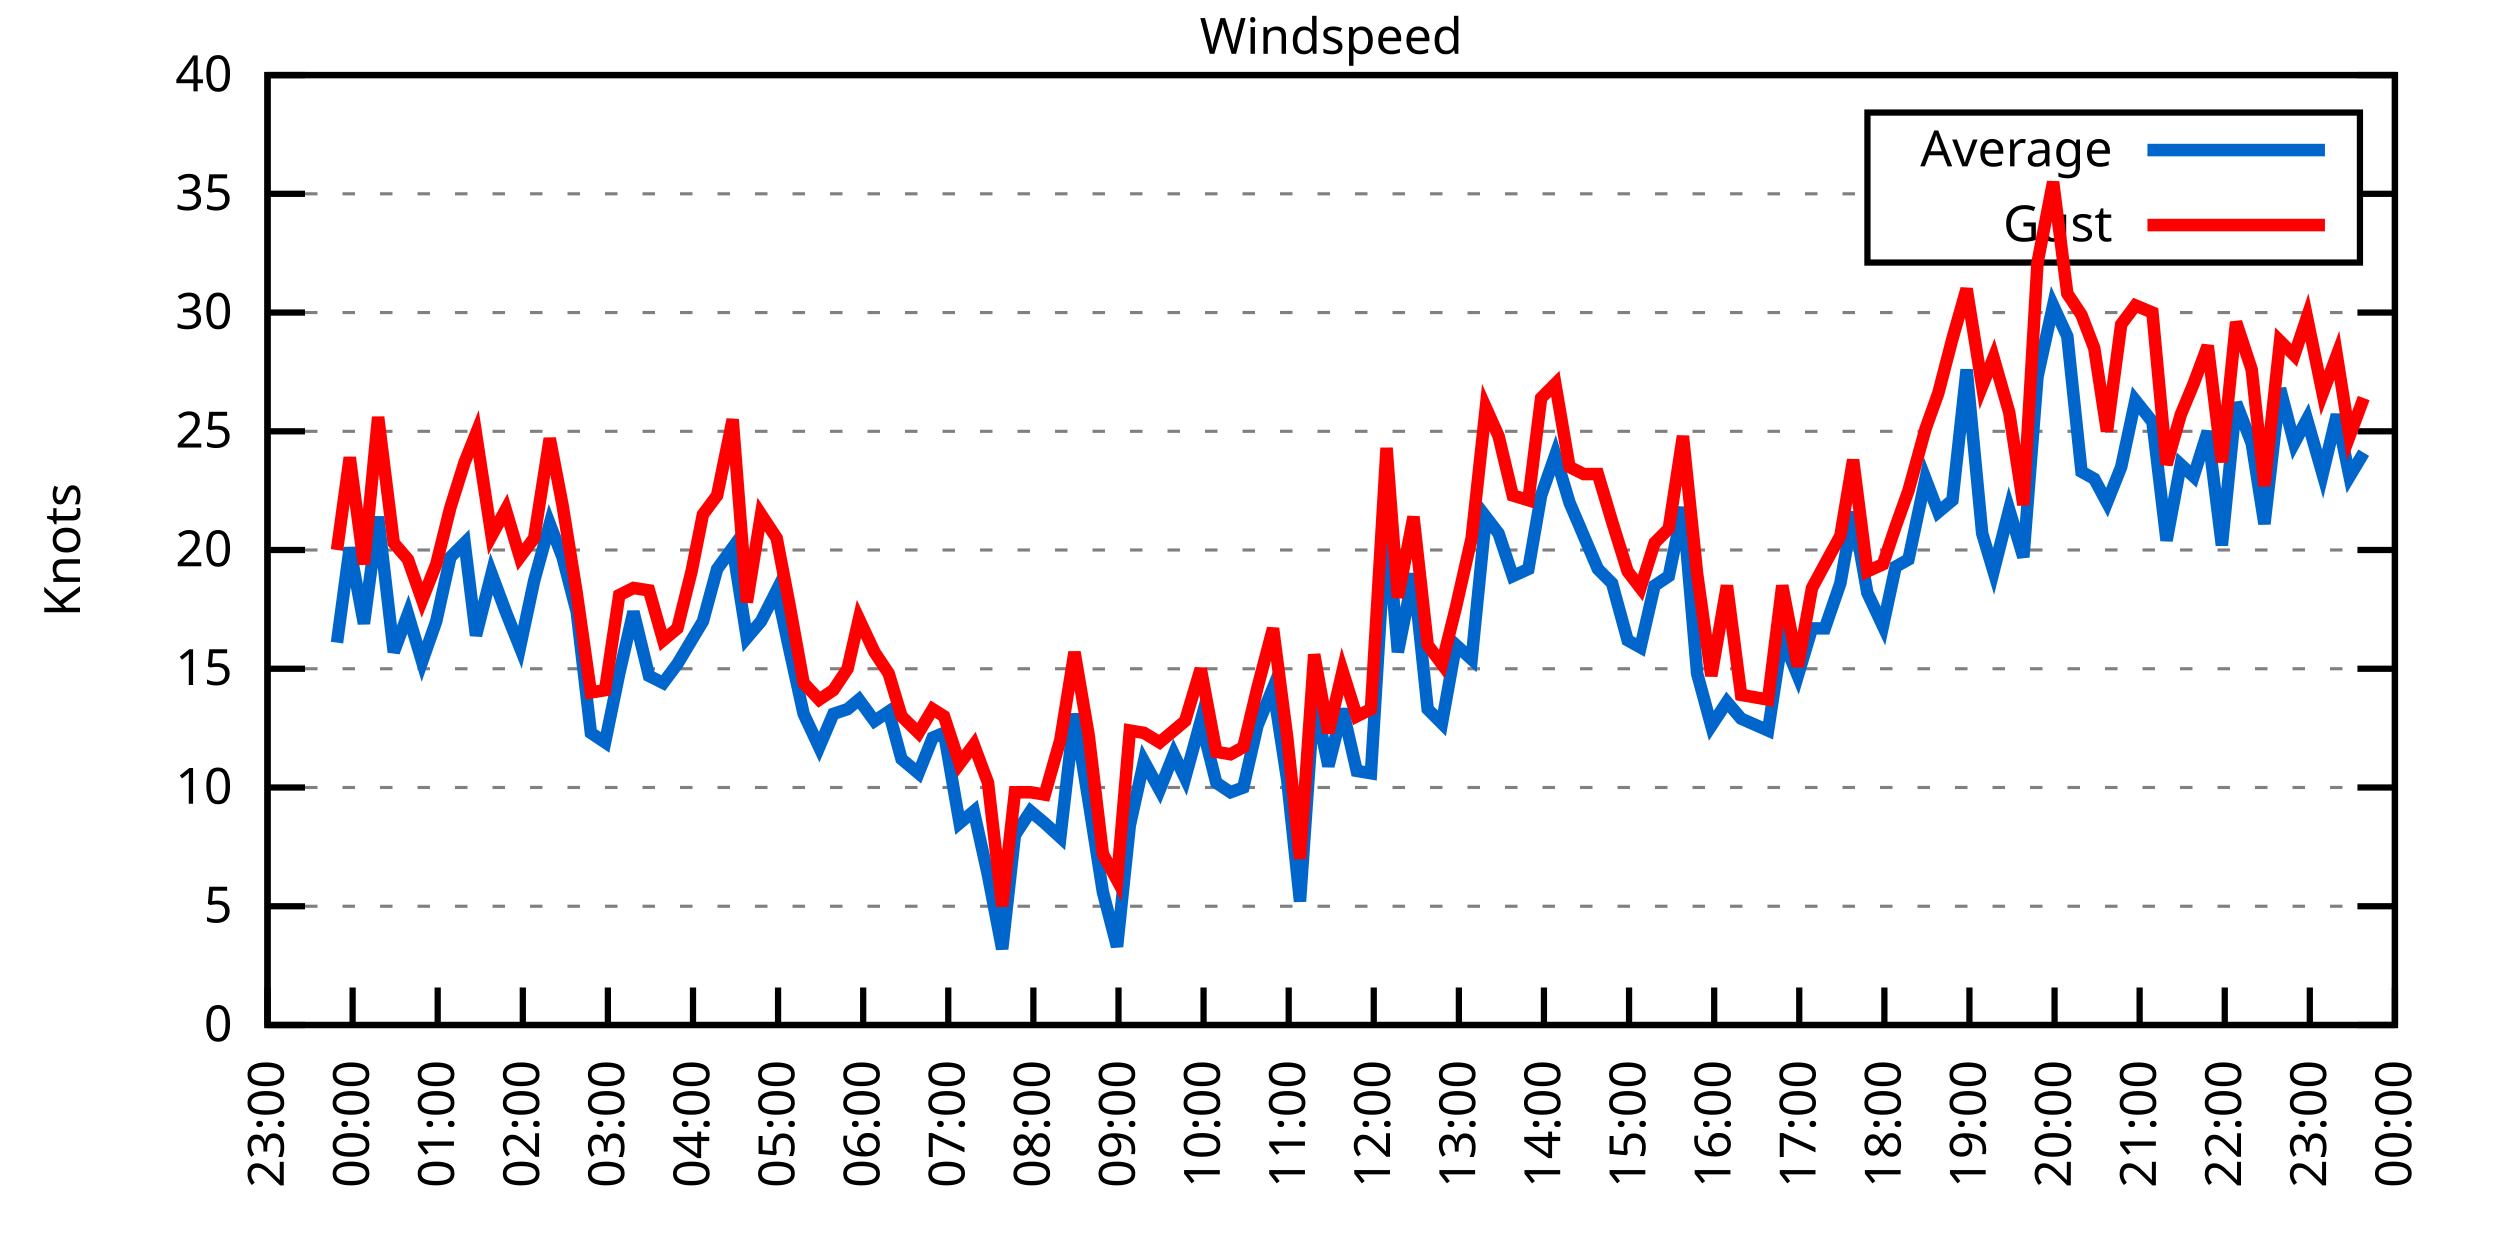
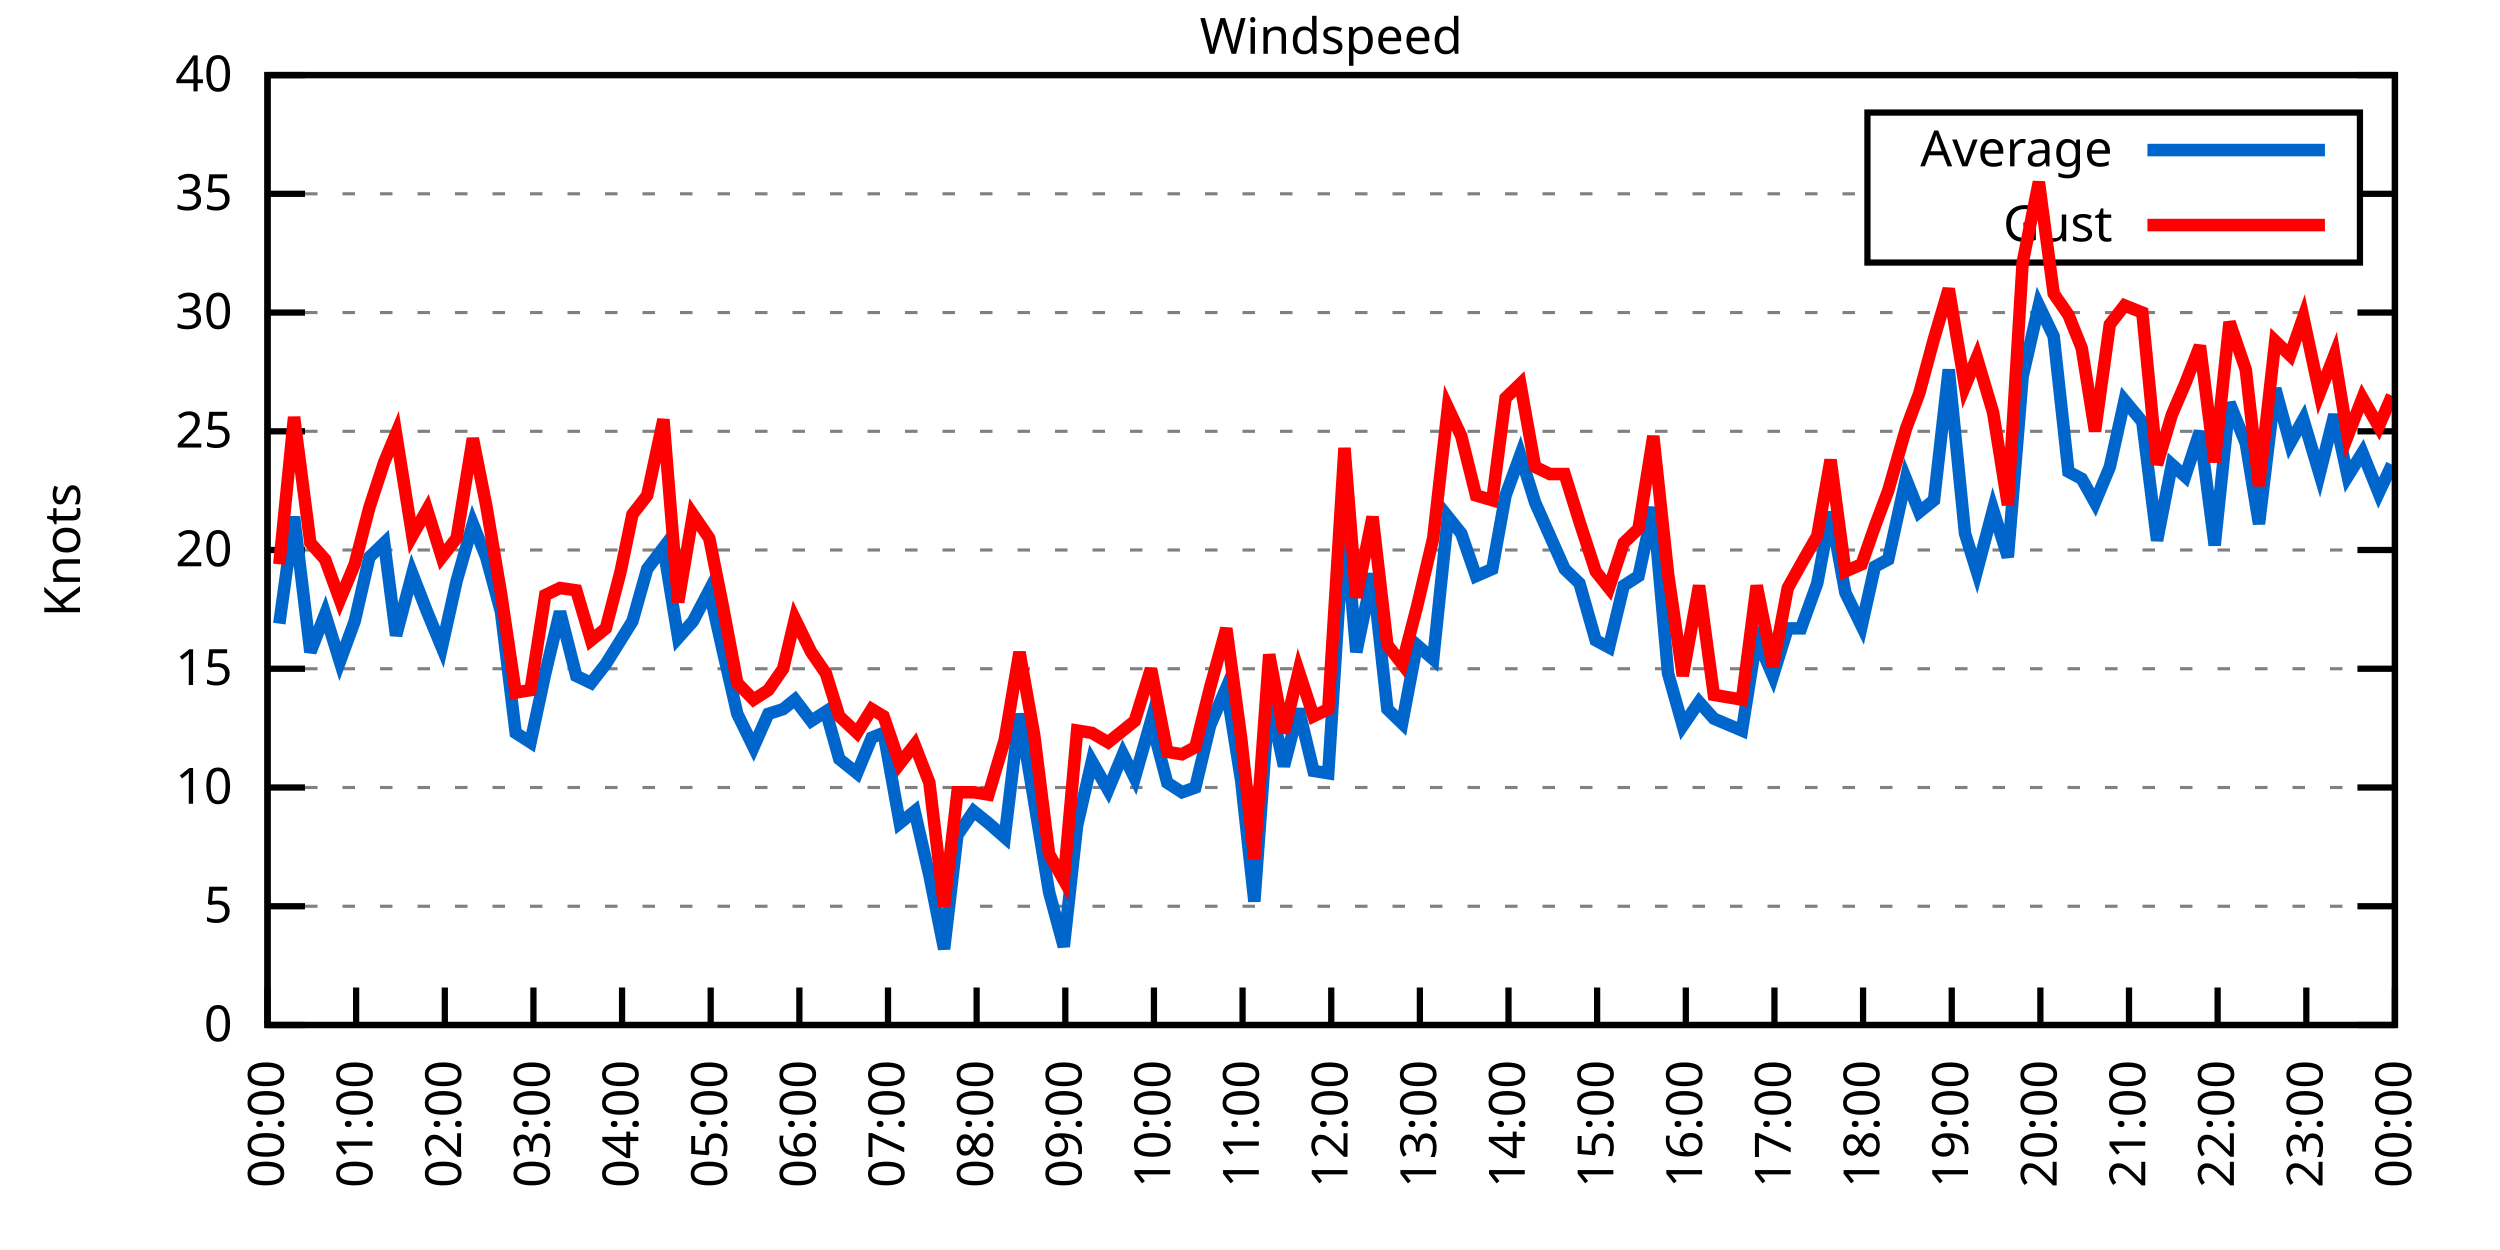
<svg xmlns="http://www.w3.org/2000/svg" xmlns:xlink="http://www.w3.org/1999/xlink" width="400" height="200" viewBox="0 0 400 200">
  <g id="gnuplot_canvas">
    <rect x="0" y="0" width="400" height="200" fill="none" />
    <defs>
      <circle id="gpDot" r="0.5" stroke-width="0.5" stroke="currentColor" />
      <path id="gpPt0" stroke-width="0.333" stroke="currentColor" d="M-1,0 h2 M0,-1 v2" />
      <path id="gpPt1" stroke-width="0.333" stroke="currentColor" d="M-1,-1 L1,1 M1,-1 L-1,1" />
      <path id="gpPt2" stroke-width="0.333" stroke="currentColor" d="M-1,0 L1,0 M0,-1 L0,1 M-1,-1 L1,1 M-1,1 L1,-1" />
      <rect id="gpPt3" stroke-width="0.333" stroke="currentColor" x="-1" y="-1" width="2" height="2" />
      <rect id="gpPt4" stroke-width="0.333" stroke="currentColor" fill="currentColor" x="-1" y="-1" width="2" height="2" />
      <circle id="gpPt5" stroke-width="0.333" stroke="currentColor" cx="0" cy="0" r="1" />
      <use xlink:href="#gpPt5" id="gpPt6" fill="currentColor" stroke="none" />
      <path id="gpPt7" stroke-width="0.333" stroke="currentColor" d="M0,-1.33 L-1.33,0.67 L1.33,0.67 z" />
      <use xlink:href="#gpPt7" id="gpPt8" fill="currentColor" stroke="none" />
      <use xlink:href="#gpPt7" id="gpPt9" stroke="currentColor" transform="rotate(180)" />
      <use xlink:href="#gpPt9" id="gpPt10" fill="currentColor" stroke="none" />
      <use xlink:href="#gpPt3" id="gpPt11" stroke="currentColor" transform="rotate(45)" />
      <use xlink:href="#gpPt11" id="gpPt12" fill="currentColor" stroke="none" />
      <path id="gpPt13" stroke-width="0.333" stroke="currentColor" d="M0,1.330 L1.265,0.411 L0.782,-1.067 L-0.782,-1.076 L-1.265,0.411 z" />
      <use xlink:href="#gpPt13" id="gpPt14" fill="currentColor" stroke="none" />
      <filter id="textbox" filterUnits="objectBoundingBox" x="0" y="0" height="1" width="1">
        <feFlood flood-color="white" flood-opacity="1" result="bgnd" />
        <feComposite in="SourceGraphic" in2="bgnd" operator="atop" />
      </filter>
      <filter id="greybox" filterUnits="objectBoundingBox" x="0" y="0" height="1" width="1">
        <feFlood flood-color="lightgrey" flood-opacity="1" result="grey" />
        <feComposite in="SourceGraphic" in2="grey" operator="atop" />
      </filter>
    </defs>
    <g fill="none" color="white" stroke="currentColor" stroke-width="1.00" stroke-linecap="butt" stroke-linejoin="miter">
</g>
    <g fill="none" color="black" stroke="currentColor" stroke-width="1.00" stroke-linecap="butt" stroke-linejoin="miter">
      <g stroke="none" shape-rendering="crispEdges">
        <polygon fill="rgb(255, 255, 255)" points="42.80,164.00 383.18,164.00 383.18,12.02 42.80,12.02 " />
      </g>
    </g>
    <g fill="none" color="black" stroke="currentColor" stroke-width="1.00" stroke-linecap="butt" stroke-linejoin="miter">
</g>
    <g fill="none" color="black" stroke="black" stroke-width="0.50" stroke-linecap="butt" stroke-linejoin="miter">
</g>
    <g fill="none" color="gray" stroke="currentColor" stroke-width="0.50" stroke-linecap="butt" stroke-linejoin="miter">
      <path stroke="gray" stroke-dasharray="2,4" class="gridline" d="M42.80,164.00 L383.19,164.00  " />
    </g>
    <g fill="none" color="gray" stroke="gray" stroke-width="1.00" stroke-linecap="butt" stroke-linejoin="miter">
</g>
    <g fill="none" color="black" stroke="currentColor" stroke-width="1.00" stroke-linecap="butt" stroke-linejoin="miter">
      <path stroke="black" d="M42.80,164.00 L48.80,164.00 M383.19,164.00 L377.19,164.00  " />
      <g transform="translate(37.20,166.60)" stroke="none" fill="black" font-family="Sans" font-size="8.00" text-anchor="end">
        <text>
          <tspan font-family="Sans"> 0</tspan>
        </text>
      </g>
    </g>
    <g fill="none" color="black" stroke="currentColor" stroke-width="1.00" stroke-linecap="butt" stroke-linejoin="miter">
</g>
    <g fill="none" color="black" stroke="black" stroke-width="0.50" stroke-linecap="butt" stroke-linejoin="miter">
</g>
    <g fill="none" color="gray" stroke="currentColor" stroke-width="0.50" stroke-linecap="butt" stroke-linejoin="miter">
      <path stroke="gray" stroke-dasharray="2,4" class="gridline" d="M42.80,145.00 L383.19,145.00  " />
    </g>
    <g fill="none" color="gray" stroke="gray" stroke-width="1.00" stroke-linecap="butt" stroke-linejoin="miter">
</g>
    <g fill="none" color="black" stroke="currentColor" stroke-width="1.00" stroke-linecap="butt" stroke-linejoin="miter">
      <path stroke="black" d="M42.80,145.00 L48.80,145.00 M383.19,145.00 L377.19,145.00  " />
      <g transform="translate(37.20,147.60)" stroke="none" fill="black" font-family="Sans" font-size="8.00" text-anchor="end">
        <text>
          <tspan font-family="Sans"> 5</tspan>
        </text>
      </g>
    </g>
    <g fill="none" color="black" stroke="currentColor" stroke-width="1.00" stroke-linecap="butt" stroke-linejoin="miter">
</g>
    <g fill="none" color="black" stroke="black" stroke-width="0.50" stroke-linecap="butt" stroke-linejoin="miter">
</g>
    <g fill="none" color="gray" stroke="currentColor" stroke-width="0.50" stroke-linecap="butt" stroke-linejoin="miter">
      <path stroke="gray" stroke-dasharray="2,4" class="gridline" d="M42.80,126.00 L383.19,126.00  " />
    </g>
    <g fill="none" color="gray" stroke="gray" stroke-width="1.00" stroke-linecap="butt" stroke-linejoin="miter">
</g>
    <g fill="none" color="black" stroke="currentColor" stroke-width="1.00" stroke-linecap="butt" stroke-linejoin="miter">
      <path stroke="black" d="M42.80,126.00 L48.80,126.00 M383.19,126.00 L377.19,126.00  " />
      <g transform="translate(37.20,128.60)" stroke="none" fill="black" font-family="Sans" font-size="8.00" text-anchor="end">
        <text>
          <tspan font-family="Sans"> 10</tspan>
        </text>
      </g>
    </g>
    <g fill="none" color="black" stroke="currentColor" stroke-width="1.00" stroke-linecap="butt" stroke-linejoin="miter">
</g>
    <g fill="none" color="black" stroke="black" stroke-width="0.50" stroke-linecap="butt" stroke-linejoin="miter">
</g>
    <g fill="none" color="gray" stroke="currentColor" stroke-width="0.50" stroke-linecap="butt" stroke-linejoin="miter">
      <path stroke="gray" stroke-dasharray="2,4" class="gridline" d="M42.80,107.00 L383.19,107.00  " />
    </g>
    <g fill="none" color="gray" stroke="gray" stroke-width="1.00" stroke-linecap="butt" stroke-linejoin="miter">
</g>
    <g fill="none" color="black" stroke="currentColor" stroke-width="1.00" stroke-linecap="butt" stroke-linejoin="miter">
      <path stroke="black" d="M42.80,107.00 L48.80,107.00 M383.19,107.00 L377.19,107.00  " />
      <g transform="translate(37.20,109.60)" stroke="none" fill="black" font-family="Sans" font-size="8.00" text-anchor="end">
        <text>
          <tspan font-family="Sans"> 15</tspan>
        </text>
      </g>
    </g>
    <g fill="none" color="black" stroke="currentColor" stroke-width="1.00" stroke-linecap="butt" stroke-linejoin="miter">
</g>
    <g fill="none" color="black" stroke="black" stroke-width="0.50" stroke-linecap="butt" stroke-linejoin="miter">
</g>
    <g fill="none" color="gray" stroke="currentColor" stroke-width="0.50" stroke-linecap="butt" stroke-linejoin="miter">
      <path stroke="gray" stroke-dasharray="2,4" class="gridline" d="M42.80,88.00 L383.19,88.00  " />
    </g>
    <g fill="none" color="gray" stroke="gray" stroke-width="1.00" stroke-linecap="butt" stroke-linejoin="miter">
</g>
    <g fill="none" color="black" stroke="currentColor" stroke-width="1.00" stroke-linecap="butt" stroke-linejoin="miter">
      <path stroke="black" d="M42.80,88.00 L48.80,88.00 M383.19,88.00 L377.19,88.00  " />
      <g transform="translate(37.20,90.60)" stroke="none" fill="black" font-family="Sans" font-size="8.00" text-anchor="end">
        <text>
          <tspan font-family="Sans"> 20</tspan>
        </text>
      </g>
    </g>
    <g fill="none" color="black" stroke="currentColor" stroke-width="1.00" stroke-linecap="butt" stroke-linejoin="miter">
</g>
    <g fill="none" color="black" stroke="black" stroke-width="0.50" stroke-linecap="butt" stroke-linejoin="miter">
</g>
    <g fill="none" color="gray" stroke="currentColor" stroke-width="0.50" stroke-linecap="butt" stroke-linejoin="miter">
      <path stroke="gray" stroke-dasharray="2,4" class="gridline" d="M42.80,69.01 L383.19,69.01  " />
    </g>
    <g fill="none" color="gray" stroke="gray" stroke-width="1.00" stroke-linecap="butt" stroke-linejoin="miter">
</g>
    <g fill="none" color="black" stroke="currentColor" stroke-width="1.00" stroke-linecap="butt" stroke-linejoin="miter">
      <path stroke="black" d="M42.80,69.01 L48.80,69.01 M383.19,69.01 L377.19,69.01  " />
      <g transform="translate(37.20,71.61)" stroke="none" fill="black" font-family="Sans" font-size="8.00" text-anchor="end">
        <text>
          <tspan font-family="Sans"> 25</tspan>
        </text>
      </g>
    </g>
    <g fill="none" color="black" stroke="currentColor" stroke-width="1.00" stroke-linecap="butt" stroke-linejoin="miter">
</g>
    <g fill="none" color="black" stroke="black" stroke-width="0.50" stroke-linecap="butt" stroke-linejoin="miter">
</g>
    <g fill="none" color="gray" stroke="currentColor" stroke-width="0.50" stroke-linecap="butt" stroke-linejoin="miter">
      <path stroke="gray" stroke-dasharray="2,4" class="gridline" d="M42.80,50.01 L383.19,50.01  " />
    </g>
    <g fill="none" color="gray" stroke="gray" stroke-width="1.00" stroke-linecap="butt" stroke-linejoin="miter">
</g>
    <g fill="none" color="black" stroke="currentColor" stroke-width="1.00" stroke-linecap="butt" stroke-linejoin="miter">
      <path stroke="black" d="M42.80,50.01 L48.80,50.01 M383.19,50.01 L377.19,50.01  " />
      <g transform="translate(37.20,52.61)" stroke="none" fill="black" font-family="Sans" font-size="8.00" text-anchor="end">
        <text>
          <tspan font-family="Sans"> 30</tspan>
        </text>
      </g>
    </g>
    <g fill="none" color="black" stroke="currentColor" stroke-width="1.00" stroke-linecap="butt" stroke-linejoin="miter">
</g>
    <g fill="none" color="black" stroke="black" stroke-width="0.50" stroke-linecap="butt" stroke-linejoin="miter">
</g>
    <g fill="none" color="gray" stroke="currentColor" stroke-width="0.50" stroke-linecap="butt" stroke-linejoin="miter">
      <path stroke="gray" stroke-dasharray="2,4" class="gridline" d="M42.80,31.01 L298.79,31.01 M377.59,31.01 L383.19,31.01  " />
    </g>
    <g fill="none" color="gray" stroke="gray" stroke-width="1.00" stroke-linecap="butt" stroke-linejoin="miter">
</g>
    <g fill="none" color="black" stroke="currentColor" stroke-width="1.00" stroke-linecap="butt" stroke-linejoin="miter">
      <path stroke="black" d="M42.80,31.01 L48.80,31.01 M383.19,31.01 L377.19,31.01  " />
      <g transform="translate(37.20,33.61)" stroke="none" fill="black" font-family="Sans" font-size="8.00" text-anchor="end">
        <text>
          <tspan font-family="Sans"> 35</tspan>
        </text>
      </g>
    </g>
    <g fill="none" color="black" stroke="currentColor" stroke-width="1.00" stroke-linecap="butt" stroke-linejoin="miter">
</g>
    <g fill="none" color="black" stroke="black" stroke-width="0.50" stroke-linecap="butt" stroke-linejoin="miter">
</g>
    <g fill="none" color="gray" stroke="currentColor" stroke-width="0.50" stroke-linecap="butt" stroke-linejoin="miter">
      <path stroke="gray" stroke-dasharray="2,4" class="gridline" d="M42.80,12.01 L383.19,12.01  " />
    </g>
    <g fill="none" color="gray" stroke="gray" stroke-width="1.00" stroke-linecap="butt" stroke-linejoin="miter">
</g>
    <g fill="none" color="black" stroke="currentColor" stroke-width="1.00" stroke-linecap="butt" stroke-linejoin="miter">
      <path stroke="black" d="M42.80,12.01 L48.80,12.01 M383.19,12.01 L377.19,12.01  " />
      <g transform="translate(37.20,14.61)" stroke="none" fill="black" font-family="Sans" font-size="8.00" text-anchor="end">
        <text>
          <tspan font-family="Sans"> 40</tspan>
        </text>
      </g>
    </g>
    <g fill="none" color="black" stroke="currentColor" stroke-width="1.00" stroke-linecap="butt" stroke-linejoin="miter">
      <path stroke="black" d="M42.80,164.00 L42.80,158.00  " />
      <g transform="translate(45.40,169.60) rotate(270.00)" stroke="none" fill="black" font-family="Sans" font-size="8.00" text-anchor="end">
        <text>
-           <tspan font-family="Sans">23:00</tspan>
-         </text>
-       </g>
-     </g>
-     <g fill="none" color="black" stroke="currentColor" stroke-width="1.00" stroke-linecap="butt" stroke-linejoin="miter">
-       <path stroke="black" d="M56.42,164.00 L56.42,158.00  " />
-       <g transform="translate(59.02,169.60) rotate(270.00)" stroke="none" fill="black" font-family="Sans" font-size="8.00" text-anchor="end">
-         <text>
          <tspan font-family="Sans">00:00</tspan>
        </text>
      </g>
    </g>
    <g fill="none" color="black" stroke="currentColor" stroke-width="1.00" stroke-linecap="butt" stroke-linejoin="miter">
-       <path stroke="black" d="M70.03,164.00 L70.03,158.00  " />
-       <g transform="translate(72.63,169.60) rotate(270.00)" stroke="none" fill="black" font-family="Sans" font-size="8.00" text-anchor="end">
+       <path stroke="black" d="M56.98,164.00 L56.98,158.00  " />
+       <g transform="translate(59.58,169.60) rotate(270.00)" stroke="none" fill="black" font-family="Sans" font-size="8.00" text-anchor="end">
        <text>
          <tspan font-family="Sans">01:00</tspan>
        </text>
      </g>
    </g>
    <g fill="none" color="black" stroke="currentColor" stroke-width="1.00" stroke-linecap="butt" stroke-linejoin="miter">
-       <path stroke="black" d="M83.65,164.00 L83.65,158.00  " />
-       <g transform="translate(86.25,169.60) rotate(270.00)" stroke="none" fill="black" font-family="Sans" font-size="8.00" text-anchor="end">
+       <path stroke="black" d="M71.17,164.00 L71.17,158.00  " />
+       <g transform="translate(73.77,169.60) rotate(270.00)" stroke="none" fill="black" font-family="Sans" font-size="8.00" text-anchor="end">
        <text>
          <tspan font-family="Sans">02:00</tspan>
        </text>
      </g>
    </g>
    <g fill="none" color="black" stroke="currentColor" stroke-width="1.00" stroke-linecap="butt" stroke-linejoin="miter">
-       <path stroke="black" d="M97.26,164.00 L97.26,158.00  " />
-       <g transform="translate(99.86,169.60) rotate(270.00)" stroke="none" fill="black" font-family="Sans" font-size="8.00" text-anchor="end">
+       <path stroke="black" d="M85.35,164.00 L85.35,158.00  " />
+       <g transform="translate(87.95,169.60) rotate(270.00)" stroke="none" fill="black" font-family="Sans" font-size="8.00" text-anchor="end">
        <text>
          <tspan font-family="Sans">03:00</tspan>
        </text>
      </g>
    </g>
    <g fill="none" color="black" stroke="currentColor" stroke-width="1.00" stroke-linecap="butt" stroke-linejoin="miter">
-       <path stroke="black" d="M110.88,164.00 L110.88,158.00  " />
-       <g transform="translate(113.48,169.60) rotate(270.00)" stroke="none" fill="black" font-family="Sans" font-size="8.00" text-anchor="end">
+       <path stroke="black" d="M99.53,164.00 L99.53,158.00  " />
+       <g transform="translate(102.13,169.60) rotate(270.00)" stroke="none" fill="black" font-family="Sans" font-size="8.00" text-anchor="end">
        <text>
          <tspan font-family="Sans">04:00</tspan>
        </text>
      </g>
    </g>
    <g fill="none" color="black" stroke="currentColor" stroke-width="1.00" stroke-linecap="butt" stroke-linejoin="miter">
-       <path stroke="black" d="M124.49,164.00 L124.49,158.00  " />
-       <g transform="translate(127.09,169.60) rotate(270.00)" stroke="none" fill="black" font-family="Sans" font-size="8.00" text-anchor="end">
+       <path stroke="black" d="M113.71,164.00 L113.71,158.00  " />
+       <g transform="translate(116.31,169.60) rotate(270.00)" stroke="none" fill="black" font-family="Sans" font-size="8.00" text-anchor="end">
        <text>
          <tspan font-family="Sans">05:00</tspan>
        </text>
      </g>
    </g>
    <g fill="none" color="black" stroke="currentColor" stroke-width="1.00" stroke-linecap="butt" stroke-linejoin="miter">
-       <path stroke="black" d="M138.11,164.00 L138.11,158.00  " />
-       <g transform="translate(140.71,169.60) rotate(270.00)" stroke="none" fill="black" font-family="Sans" font-size="8.00" text-anchor="end">
+       <path stroke="black" d="M127.90,164.00 L127.90,158.00  " />
+       <g transform="translate(130.50,169.60) rotate(270.00)" stroke="none" fill="black" font-family="Sans" font-size="8.00" text-anchor="end">
        <text>
          <tspan font-family="Sans">06:00</tspan>
        </text>
      </g>
    </g>
    <g fill="none" color="black" stroke="currentColor" stroke-width="1.00" stroke-linecap="butt" stroke-linejoin="miter">
-       <path stroke="black" d="M151.72,164.00 L151.72,158.00  " />
-       <g transform="translate(154.32,169.60) rotate(270.00)" stroke="none" fill="black" font-family="Sans" font-size="8.00" text-anchor="end">
+       <path stroke="black" d="M142.08,164.00 L142.08,158.00  " />
+       <g transform="translate(144.68,169.60) rotate(270.00)" stroke="none" fill="black" font-family="Sans" font-size="8.00" text-anchor="end">
        <text>
          <tspan font-family="Sans">07:00</tspan>
        </text>
      </g>
    </g>
    <g fill="none" color="black" stroke="currentColor" stroke-width="1.00" stroke-linecap="butt" stroke-linejoin="miter">
-       <path stroke="black" d="M165.34,164.00 L165.34,158.00  " />
-       <g transform="translate(167.94,169.60) rotate(270.00)" stroke="none" fill="black" font-family="Sans" font-size="8.00" text-anchor="end">
+       <path stroke="black" d="M156.26,164.00 L156.26,158.00  " />
+       <g transform="translate(158.86,169.60) rotate(270.00)" stroke="none" fill="black" font-family="Sans" font-size="8.00" text-anchor="end">
        <text>
          <tspan font-family="Sans">08:00</tspan>
        </text>
      </g>
    </g>
    <g fill="none" color="black" stroke="currentColor" stroke-width="1.00" stroke-linecap="butt" stroke-linejoin="miter">
-       <path stroke="black" d="M178.96,164.00 L178.96,158.00  " />
-       <g transform="translate(181.56,169.60) rotate(270.00)" stroke="none" fill="black" font-family="Sans" font-size="8.00" text-anchor="end">
+       <path stroke="black" d="M170.45,164.00 L170.45,158.00  " />
+       <g transform="translate(173.05,169.60) rotate(270.00)" stroke="none" fill="black" font-family="Sans" font-size="8.00" text-anchor="end">
        <text>
          <tspan font-family="Sans">09:00</tspan>
        </text>
      </g>
    </g>
    <g fill="none" color="black" stroke="currentColor" stroke-width="1.00" stroke-linecap="butt" stroke-linejoin="miter">
-       <path stroke="black" d="M192.57,164.00 L192.57,158.00  " />
-       <g transform="translate(195.17,169.60) rotate(270.00)" stroke="none" fill="black" font-family="Sans" font-size="8.00" text-anchor="end">
+       <path stroke="black" d="M184.63,164.00 L184.63,158.00  " />
+       <g transform="translate(187.23,169.60) rotate(270.00)" stroke="none" fill="black" font-family="Sans" font-size="8.00" text-anchor="end">
        <text>
          <tspan font-family="Sans">10:00</tspan>
        </text>
      </g>
    </g>
    <g fill="none" color="black" stroke="currentColor" stroke-width="1.00" stroke-linecap="butt" stroke-linejoin="miter">
-       <path stroke="black" d="M206.19,164.00 L206.19,158.00  " />
-       <g transform="translate(208.79,169.60) rotate(270.00)" stroke="none" fill="black" font-family="Sans" font-size="8.00" text-anchor="end">
+       <path stroke="black" d="M198.81,164.00 L198.81,158.00  " />
+       <g transform="translate(201.41,169.60) rotate(270.00)" stroke="none" fill="black" font-family="Sans" font-size="8.00" text-anchor="end">
        <text>
          <tspan font-family="Sans">11:00</tspan>
        </text>
      </g>
    </g>
    <g fill="none" color="black" stroke="currentColor" stroke-width="1.00" stroke-linecap="butt" stroke-linejoin="miter">
-       <path stroke="black" d="M219.80,164.00 L219.80,158.00  " />
-       <g transform="translate(222.40,169.60) rotate(270.00)" stroke="none" fill="black" font-family="Sans" font-size="8.00" text-anchor="end">
+       <path stroke="black" d="M213.00,164.00 L213.00,158.00  " />
+       <g transform="translate(215.60,169.60) rotate(270.00)" stroke="none" fill="black" font-family="Sans" font-size="8.00" text-anchor="end">
        <text>
          <tspan font-family="Sans">12:00</tspan>
        </text>
      </g>
    </g>
    <g fill="none" color="black" stroke="currentColor" stroke-width="1.00" stroke-linecap="butt" stroke-linejoin="miter">
-       <path stroke="black" d="M233.42,164.00 L233.42,158.00  " />
-       <g transform="translate(236.02,169.60) rotate(270.00)" stroke="none" fill="black" font-family="Sans" font-size="8.00" text-anchor="end">
+       <path stroke="black" d="M227.18,164.00 L227.18,158.00  " />
+       <g transform="translate(229.78,169.60) rotate(270.00)" stroke="none" fill="black" font-family="Sans" font-size="8.00" text-anchor="end">
        <text>
          <tspan font-family="Sans">13:00</tspan>
        </text>
      </g>
    </g>
    <g fill="none" color="black" stroke="currentColor" stroke-width="1.00" stroke-linecap="butt" stroke-linejoin="miter">
-       <path stroke="black" d="M247.03,164.00 L247.03,158.00  " />
-       <g transform="translate(249.63,169.60) rotate(270.00)" stroke="none" fill="black" font-family="Sans" font-size="8.00" text-anchor="end">
+       <path stroke="black" d="M241.36,164.00 L241.36,158.00  " />
+       <g transform="translate(243.96,169.60) rotate(270.00)" stroke="none" fill="black" font-family="Sans" font-size="8.00" text-anchor="end">
        <text>
          <tspan font-family="Sans">14:00</tspan>
        </text>
      </g>
    </g>
    <g fill="none" color="black" stroke="currentColor" stroke-width="1.00" stroke-linecap="butt" stroke-linejoin="miter">
-       <path stroke="black" d="M260.65,164.00 L260.65,158.00  " />
-       <g transform="translate(263.25,169.60) rotate(270.00)" stroke="none" fill="black" font-family="Sans" font-size="8.00" text-anchor="end">
+       <path stroke="black" d="M255.54,164.00 L255.54,158.00  " />
+       <g transform="translate(258.14,169.60) rotate(270.00)" stroke="none" fill="black" font-family="Sans" font-size="8.00" text-anchor="end">
        <text>
          <tspan font-family="Sans">15:00</tspan>
        </text>
      </g>
    </g>
    <g fill="none" color="black" stroke="currentColor" stroke-width="1.00" stroke-linecap="butt" stroke-linejoin="miter">
-       <path stroke="black" d="M274.27,164.00 L274.27,158.00  " />
-       <g transform="translate(276.87,169.60) rotate(270.00)" stroke="none" fill="black" font-family="Sans" font-size="8.00" text-anchor="end">
+       <path stroke="black" d="M269.73,164.00 L269.73,158.00  " />
+       <g transform="translate(272.33,169.60) rotate(270.00)" stroke="none" fill="black" font-family="Sans" font-size="8.00" text-anchor="end">
        <text>
          <tspan font-family="Sans">16:00</tspan>
        </text>
      </g>
    </g>
    <g fill="none" color="black" stroke="currentColor" stroke-width="1.00" stroke-linecap="butt" stroke-linejoin="miter">
-       <path stroke="black" d="M287.88,164.00 L287.88,158.00  " />
-       <g transform="translate(290.48,169.60) rotate(270.00)" stroke="none" fill="black" font-family="Sans" font-size="8.00" text-anchor="end">
+       <path stroke="black" d="M283.91,164.00 L283.91,158.00  " />
+       <g transform="translate(286.51,169.60) rotate(270.00)" stroke="none" fill="black" font-family="Sans" font-size="8.00" text-anchor="end">
        <text>
          <tspan font-family="Sans">17:00</tspan>
        </text>
      </g>
    </g>
    <g fill="none" color="black" stroke="currentColor" stroke-width="1.00" stroke-linecap="butt" stroke-linejoin="miter">
-       <path stroke="black" d="M301.50,164.00 L301.50,158.00  " />
-       <g transform="translate(304.10,169.60) rotate(270.00)" stroke="none" fill="black" font-family="Sans" font-size="8.00" text-anchor="end">
+       <path stroke="black" d="M298.09,164.00 L298.09,158.00  " />
+       <g transform="translate(300.69,169.60) rotate(270.00)" stroke="none" fill="black" font-family="Sans" font-size="8.00" text-anchor="end">
        <text>
          <tspan font-family="Sans">18:00</tspan>
        </text>
      </g>
    </g>
    <g fill="none" color="black" stroke="currentColor" stroke-width="1.00" stroke-linecap="butt" stroke-linejoin="miter">
-       <path stroke="black" d="M315.11,164.00 L315.11,158.00  " />
-       <g transform="translate(317.71,169.60) rotate(270.00)" stroke="none" fill="black" font-family="Sans" font-size="8.00" text-anchor="end">
+       <path stroke="black" d="M312.28,164.00 L312.28,158.00  " />
+       <g transform="translate(314.88,169.60) rotate(270.00)" stroke="none" fill="black" font-family="Sans" font-size="8.00" text-anchor="end">
        <text>
          <tspan font-family="Sans">19:00</tspan>
        </text>
      </g>
    </g>
    <g fill="none" color="black" stroke="currentColor" stroke-width="1.00" stroke-linecap="butt" stroke-linejoin="miter">
-       <path stroke="black" d="M328.73,164.00 L328.73,158.00  " />
-       <g transform="translate(331.33,169.60) rotate(270.00)" stroke="none" fill="black" font-family="Sans" font-size="8.00" text-anchor="end">
+       <path stroke="black" d="M326.46,164.00 L326.46,158.00  " />
+       <g transform="translate(329.06,169.60) rotate(270.00)" stroke="none" fill="black" font-family="Sans" font-size="8.00" text-anchor="end">
        <text>
          <tspan font-family="Sans">20:00</tspan>
        </text>
      </g>
    </g>
    <g fill="none" color="black" stroke="currentColor" stroke-width="1.00" stroke-linecap="butt" stroke-linejoin="miter">
-       <path stroke="black" d="M342.34,164.00 L342.34,158.00  " />
-       <g transform="translate(344.94,169.60) rotate(270.00)" stroke="none" fill="black" font-family="Sans" font-size="8.00" text-anchor="end">
+       <path stroke="black" d="M340.64,164.00 L340.64,158.00  " />
+       <g transform="translate(343.24,169.60) rotate(270.00)" stroke="none" fill="black" font-family="Sans" font-size="8.00" text-anchor="end">
        <text>
          <tspan font-family="Sans">21:00</tspan>
        </text>
      </g>
    </g>
    <g fill="none" color="black" stroke="currentColor" stroke-width="1.00" stroke-linecap="butt" stroke-linejoin="miter">
-       <path stroke="black" d="M355.96,164.00 L355.96,158.00  " />
-       <g transform="translate(358.56,169.60) rotate(270.00)" stroke="none" fill="black" font-family="Sans" font-size="8.00" text-anchor="end">
+       <path stroke="black" d="M354.82,164.00 L354.82,158.00  " />
+       <g transform="translate(357.42,169.60) rotate(270.00)" stroke="none" fill="black" font-family="Sans" font-size="8.00" text-anchor="end">
        <text>
          <tspan font-family="Sans">22:00</tspan>
        </text>
      </g>
    </g>
    <g fill="none" color="black" stroke="currentColor" stroke-width="1.00" stroke-linecap="butt" stroke-linejoin="miter">
-       <path stroke="black" d="M369.57,164.00 L369.57,158.00  " />
-       <g transform="translate(372.17,169.60) rotate(270.00)" stroke="none" fill="black" font-family="Sans" font-size="8.00" text-anchor="end">
+       <path stroke="black" d="M369.01,164.00 L369.01,158.00  " />
+       <g transform="translate(371.61,169.60) rotate(270.00)" stroke="none" fill="black" font-family="Sans" font-size="8.00" text-anchor="end">
        <text>
          <tspan font-family="Sans">23:00</tspan>
        </text>
      </g>
    </g>
    <g fill="none" color="black" stroke="currentColor" stroke-width="1.00" stroke-linecap="butt" stroke-linejoin="miter">
      <path stroke="black" d="M383.19,164.00 L383.19,158.00  " />
      <g transform="translate(385.79,169.60) rotate(270.00)" stroke="none" fill="black" font-family="Sans" font-size="8.00" text-anchor="end">
        <text>
          <tspan font-family="Sans">00:00</tspan>
        </text>
      </g>
    </g>
    <g fill="none" color="black" stroke="currentColor" stroke-width="1.00" stroke-linecap="butt" stroke-linejoin="miter">
</g>
    <g fill="none" color="black" stroke="currentColor" stroke-width="1.00" stroke-linecap="butt" stroke-linejoin="miter">
      <path stroke="black" d="M42.80,12.01 L42.80,164.00 L383.19,164.00 L383.19,12.01 L42.80,12.01 Z  " />
    </g>
    <g fill="none" color="black" stroke="currentColor" stroke-width="1.00" stroke-linecap="butt" stroke-linejoin="miter">
</g>
    <g fill="none" color="black" stroke="currentColor" stroke-width="1.00" stroke-linecap="butt" stroke-linejoin="miter">
      <path stroke="black" d="M298.79,42.01 L298.79,18.01 L377.59,18.01 L377.59,42.01 L298.79,42.01 Z  " />
    </g>
    <g id="Windspeed_plot_1">
      <g fill="none" color="white" stroke="black" stroke-width="2.00" stroke-linecap="butt" stroke-linejoin="miter">
</g>
      <g fill="none" color="black" stroke="currentColor" stroke-width="2.00" stroke-linecap="butt" stroke-linejoin="miter">
        <g transform="translate(337.99,26.61)" stroke="none" fill="black" font-family="Sans" font-size="8.00" text-anchor="end">
          <text>
            <tspan font-family="Sans">Average</tspan>
          </text>
        </g>
      </g>
      <g fill="none" color="black" stroke="currentColor" stroke-width="2.00" stroke-linecap="butt" stroke-linejoin="miter">
-         <path stroke="rgb(  0, 102, 204)" d="M343.59,24.01 L371.99,24.01 M53.92,102.82 L55.96,87.63 L58.23,99.78 L60.50,82.69 L63.00,104.34 L65.27,98.26   L67.54,105.86 L69.80,99.40 L72.07,89.14 L74.34,86.87 L76.16,101.68 L78.65,91.80 L80.92,97.88 L83.19,103.58   L85.46,92.94 L87.96,83.83 L90.00,89.14 L92.27,97.88 L94.54,117.26 L96.81,118.78 L99.08,107.76 L101.35,97.88   L103.84,108.14 L106.11,109.28 L108.38,106.24 L110.65,102.44 L112.47,99.40 L114.74,91.04 L117.23,87.63 L119.50,102.06   L121.77,99.40 L124.27,94.46 L126.31,103.96 L128.58,114.22 L131.07,119.54 L133.34,114.22 L135.61,113.46 L137.43,111.94   L139.92,115.36 L142.19,113.84 L144.24,121.44 L146.96,123.72 L149.23,118.02 L151.04,117.26 L153.54,131.70 L155.81,129.80   L158.08,140.06 L160.35,151.84 L162.39,133.60 L164.89,129.80 L167.16,131.70 L169.65,133.98 L171.92,114.22 L174.19,128.28   L176.46,142.72 L178.73,151.46 L180.77,132.08 L183.04,121.82 L185.54,126.38 L187.81,120.68 L189.62,124.48 L192.12,115.36   L194.61,125.24 L196.88,126.76 L198.93,126.00 L201.19,116.12 L203.69,110.04 L205.96,124.86 L208.00,144.24 L210.27,111.56   L212.54,122.58 L214.81,113.46 L217.08,123.34 L219.35,123.72 L221.85,82.69 L223.66,104.34 L226.16,91.80 L228.43,113.46   L230.70,115.74 L232.96,103.20 L235.46,105.48 L237.73,82.69 L239.77,85.35 L242.04,92.18 L244.54,91.04 L246.58,79.27   L248.85,72.81 L251.12,80.41 L253.39,85.73 L255.66,91.04 L257.93,93.32 L260.42,102.44 L262.47,103.58 L264.73,93.70   L267.00,92.18 L269.27,81.17 L271.54,107.76 L273.81,116.12 L276.31,112.32 L278.58,114.98 L282.89,116.88 L285.16,102.06   L287.65,108.14 L289.92,100.54 L291.97,100.54 L294.46,93.32 L296.50,81.93 L298.77,94.84 L301.27,100.16 L303.31,90.66   L305.35,89.52 L308.08,76.61 L310.12,81.93 L312.39,80.03 L314.66,59.13 L317.15,85.35 L318.97,91.42 L321.47,81.55   L323.74,89.14 L326.00,60.27 L328.50,48.87 L330.77,53.81 L333.04,75.47 L335.08,76.61 L337.12,80.41 L339.39,74.71   L341.66,64.07 L344.39,67.49 L346.65,86.49 L348.92,74.33 L350.97,76.23 L353.24,69.01 L355.50,87.25 L357.77,64.45   L360.27,70.91 L362.31,83.83 L364.81,62.17 L367.08,70.91 L369.12,67.11 L371.62,75.85 L373.89,66.35 L375.93,76.23   L378.20,72.43  " />
+         <path stroke="rgb(  0, 102, 204)" d="M343.59,24.01 L371.99,24.01 M44.69,99.78 L47.05,82.69 L49.66,104.34 L52.02,98.26 L54.38,105.86 L56.75,99.40   L59.11,89.14 L61.47,86.87 L63.37,101.68 L65.97,91.80 L68.33,97.88 L70.69,103.58 L73.06,92.94 L75.66,83.83   L77.78,89.14 L80.15,97.88 L82.51,117.26 L84.88,118.78 L87.24,107.76 L89.60,97.88 L92.20,108.14 L94.57,109.28   L96.93,106.24 L99.30,102.44 L101.19,99.40 L103.55,91.04 L106.15,87.63 L108.51,102.06 L110.88,99.40 L113.48,94.46   L115.61,103.96 L117.97,114.22 L120.57,119.54 L122.93,114.22 L125.30,113.46 L127.19,111.94 L129.79,115.36 L132.15,113.84   L134.28,121.44 L137.12,123.72 L139.48,118.02 L141.37,117.26 L143.97,131.70 L146.34,129.80 L148.70,140.06 L151.06,151.84   L153.19,133.60 L155.79,129.80 L158.15,131.70 L160.75,133.98 L163.12,114.22 L165.48,128.28 L167.85,142.72 L170.21,151.46   L172.34,132.08 L174.70,121.82 L177.30,126.38 L179.67,120.68 L181.56,124.48 L184.16,115.36 L186.76,125.24 L189.12,126.76   L191.25,126.00 L193.61,116.12 L196.21,110.04 L198.58,124.86 L200.70,144.24 L203.07,111.56 L205.43,122.58 L207.79,113.46   L210.16,123.34 L212.52,123.72 L215.12,82.69 L217.01,104.34 L219.61,91.80 L221.98,113.46 L224.34,115.74 L226.71,103.20   L229.31,105.48 L231.67,82.69 L233.80,85.35 L236.16,92.18 L238.76,91.04 L240.89,79.27 L243.25,72.81 L245.62,80.41   L247.98,85.73 L250.34,91.04 L252.71,93.32 L255.31,102.44 L257.43,103.58 L259.80,93.70 L262.16,92.18 L264.53,81.17   L266.89,107.76 L269.25,116.12 L271.85,112.32 L274.22,114.98 L278.71,116.88 L281.07,102.06 L283.67,108.14 L286.04,100.54   L288.16,100.54 L290.76,93.32 L292.89,81.93 L295.26,94.84 L297.86,100.16 L299.98,90.66 L302.11,89.52 L304.95,76.61   L307.08,81.93 L309.44,80.03 L311.80,59.13 L314.40,85.35 L316.29,91.42 L318.89,81.55 L321.26,89.14 L323.62,60.27   L326.22,48.87 L328.59,53.81 L330.95,75.47 L333.08,76.61 L335.20,80.41 L337.57,74.71 L339.93,64.07 L342.77,67.49   L345.13,86.49 L347.50,74.33 L349.62,76.23 L351.99,69.01 L354.35,87.25 L356.72,64.45 L359.32,70.91 L361.44,83.83   L364.04,62.17 L366.41,70.91 L368.53,67.11 L371.13,75.85 L373.50,66.35 L375.63,76.23 L377.99,72.43 L380.59,78.89   L382.72,74.33  " />
      </g>
    </g>
    <g id="Windspeed_plot_2">
      <g fill="none" color="black" stroke="currentColor" stroke-width="2.00" stroke-linecap="butt" stroke-linejoin="miter">
        <g transform="translate(337.99,38.61)" stroke="none" fill="black" font-family="Sans" font-size="8.00" text-anchor="end">
          <text>
            <tspan font-family="Sans">Gust</tspan>
          </text>
        </g>
      </g>
      <g fill="none" color="black" stroke="currentColor" stroke-width="2.00" stroke-linecap="butt" stroke-linejoin="miter">
-         <path stroke="rgb(255,   0,   0)" d="M343.59,36.01 L371.99,36.01 M53.92,88.00 L55.96,73.19 L58.23,90.28 L60.50,66.73 L63.00,86.87 L65.27,89.52   L67.54,95.98 L69.80,90.28 L72.07,81.17 L74.34,73.95 L76.16,69.39 L78.65,85.73 L80.92,81.55 L83.19,89.14   L85.46,86.11 L87.96,70.15 L90.00,80.79 L92.27,94.84 L94.54,110.80 L96.81,110.42 L99.08,95.22 L101.35,94.08   L103.84,94.46 L106.11,102.44 L108.38,100.54 L110.65,91.42 L112.47,82.31 L114.74,79.27 L117.23,67.11 L119.50,96.36   L121.77,82.31 L124.27,86.11 L126.31,96.74 L128.58,109.28 L131.07,111.94 L133.34,110.42 L135.61,107.00 L137.43,99.02   L139.92,104.34 L142.19,107.76 L144.24,114.60 L146.96,117.26 L149.23,113.46 L151.04,114.60 L153.54,122.20 L155.81,119.16   L158.08,125.24 L160.35,145.00 L162.39,126.76 L164.89,126.76 L167.16,127.14 L169.65,118.40 L171.92,104.34 L174.19,117.64   L176.46,136.64 L178.73,140.82 L180.77,116.88 L183.04,117.26 L185.54,118.78 L187.81,116.88 L189.62,115.36 L192.12,107.00   L194.61,120.30 L196.88,120.68 L198.93,119.54 L201.19,110.04 L203.69,100.54 L205.96,118.02 L208.00,137.40 L210.27,104.72   L212.54,117.26 L214.81,107.38 L217.08,114.60 L219.35,113.46 L221.85,71.67 L223.66,95.60 L226.16,82.69 L228.43,103.20   L230.70,106.24 L232.96,97.12 L235.46,86.11 L237.73,65.21 L239.77,69.77 L242.04,79.27 L244.54,80.03 L246.58,63.69   L248.85,61.41 L251.12,74.71 L253.39,75.85 L255.66,75.85 L257.93,83.45 L260.42,91.42 L262.47,94.08 L264.73,86.87   L267.00,84.59 L269.27,69.77 L271.54,91.80 L273.81,108.14 L276.31,93.70 L278.58,111.18 L282.89,111.94 L285.16,93.70   L287.65,106.62 L289.92,94.08 L291.97,90.28 L294.46,85.73 L296.50,73.57 L298.77,91.42 L301.27,90.28 L303.31,84.21   L305.35,78.51 L308.08,68.63 L310.12,62.93 L312.39,54.19 L314.66,46.21 L317.15,61.79 L318.97,57.23 L321.47,65.97   L323.74,80.79 L326.00,42.03 L328.50,29.11 L330.77,46.97 L333.04,50.39 L335.08,55.71 L337.12,69.01 L339.39,51.91   L341.66,48.87 L344.39,50.01 L346.65,74.33 L348.92,66.35 L350.97,61.41 L353.24,55.33 L355.50,73.95 L357.77,51.53   L360.27,59.13 L362.31,77.75 L364.81,54.57 L367.08,56.85 L369.12,50.77 L371.62,62.93 L373.89,56.85 L375.93,69.77   L378.20,63.69  " />
+         <path stroke="rgb(255,   0,   0)" d="M343.59,36.01 L371.99,36.01 M44.69,90.28 L47.05,66.73 L49.66,86.87 L52.02,89.52 L54.38,95.98 L56.75,90.28   L59.11,81.17 L61.47,73.95 L63.37,69.39 L65.97,85.73 L68.33,81.55 L70.69,89.14 L73.06,86.11 L75.66,70.15   L77.78,80.79 L80.15,94.84 L82.51,110.80 L84.88,110.42 L87.24,95.22 L89.60,94.08 L92.20,94.46 L94.57,102.44   L96.93,100.54 L99.30,91.42 L101.19,82.31 L103.55,79.27 L106.15,67.11 L108.51,96.36 L110.88,82.31 L113.48,86.11   L115.61,96.74 L117.97,109.28 L120.57,111.94 L122.93,110.42 L125.30,107.00 L127.19,99.02 L129.79,104.34 L132.15,107.76   L134.28,114.60 L137.12,117.26 L139.48,113.46 L141.37,114.60 L143.97,122.20 L146.34,119.16 L148.70,125.24 L151.06,145.00   L153.19,126.76 L155.79,126.76 L158.15,127.14 L160.75,118.40 L163.12,104.34 L165.48,117.64 L167.85,136.64 L170.21,140.82   L172.34,116.88 L174.70,117.26 L177.30,118.78 L179.67,116.88 L181.56,115.36 L184.16,107.00 L186.76,120.30 L189.12,120.68   L191.25,119.54 L193.61,110.04 L196.21,100.54 L198.58,118.02 L200.70,137.40 L203.07,104.72 L205.43,117.26 L207.79,107.38   L210.16,114.60 L212.52,113.46 L215.12,71.67 L217.01,95.60 L219.61,82.69 L221.98,103.20 L224.34,106.24 L226.71,97.12   L229.31,86.11 L231.67,65.21 L233.80,69.77 L236.16,79.27 L238.76,80.03 L240.89,63.69 L243.25,61.41 L245.62,74.71   L247.98,75.85 L250.34,75.85 L252.71,83.45 L255.31,91.42 L257.43,94.08 L259.80,86.87 L262.16,84.59 L264.53,69.77   L266.89,91.80 L269.25,108.14 L271.85,93.70 L274.22,111.18 L278.71,111.94 L281.07,93.70 L283.67,106.62 L286.04,94.08   L288.16,90.28 L290.76,85.73 L292.89,73.57 L295.26,91.42 L297.86,90.28 L299.98,84.21 L302.11,78.51 L304.95,68.63   L307.08,62.93 L309.44,54.19 L311.80,46.21 L314.40,61.79 L316.29,57.23 L318.89,65.97 L321.26,80.79 L323.62,42.03   L326.22,29.11 L328.59,46.97 L330.95,50.39 L333.08,55.71 L335.20,69.01 L337.57,51.91 L339.93,48.87 L342.77,50.01   L345.13,74.33 L347.50,66.35 L349.62,61.41 L351.99,55.33 L354.35,73.95 L356.72,51.53 L359.32,59.13 L361.44,77.75   L364.04,54.57 L366.41,56.85 L368.53,50.77 L371.13,62.93 L373.50,56.85 L375.63,69.77 L377.99,63.69 L380.59,68.25   L382.72,63.31  " />
      </g>
    </g>
    <g fill="none" color="black" stroke="currentColor" stroke-width="2.00" stroke-linecap="butt" stroke-linejoin="miter">
</g>
    <g fill="none" color="black" stroke="black" stroke-width="1.00" stroke-linecap="butt" stroke-linejoin="miter">
</g>
    <g fill="none" color="black" stroke="currentColor" stroke-width="1.00" stroke-linecap="butt" stroke-linejoin="miter">
      <path stroke="black" d="M42.80,12.01 L42.80,164.00 L383.19,164.00 L383.19,12.01 L42.80,12.01 Z  " />
      <g transform="translate(12.80,88.01) rotate(270.00)" stroke="none" fill="black" font-family="Sans" font-size="8.00" text-anchor="middle">
        <text>
          <tspan font-family="Sans">Knots</tspan>
        </text>
      </g>
    </g>
    <g fill="none" color="black" stroke="currentColor" stroke-width="1.00" stroke-linecap="butt" stroke-linejoin="miter">
</g>
    <g fill="none" color="black" stroke="currentColor" stroke-width="1.00" stroke-linecap="butt" stroke-linejoin="miter">
      <g transform="translate(212.99,8.61)" stroke="none" fill="black" font-family="Sans" font-size="8.00" text-anchor="middle">
        <text>
          <tspan font-family="Sans">Windspeed</tspan>
        </text>
      </g>
    </g>
    <g fill="none" color="black" stroke="currentColor" stroke-width="1.00" stroke-linecap="butt" stroke-linejoin="miter">
</g>
  </g>
</svg>
